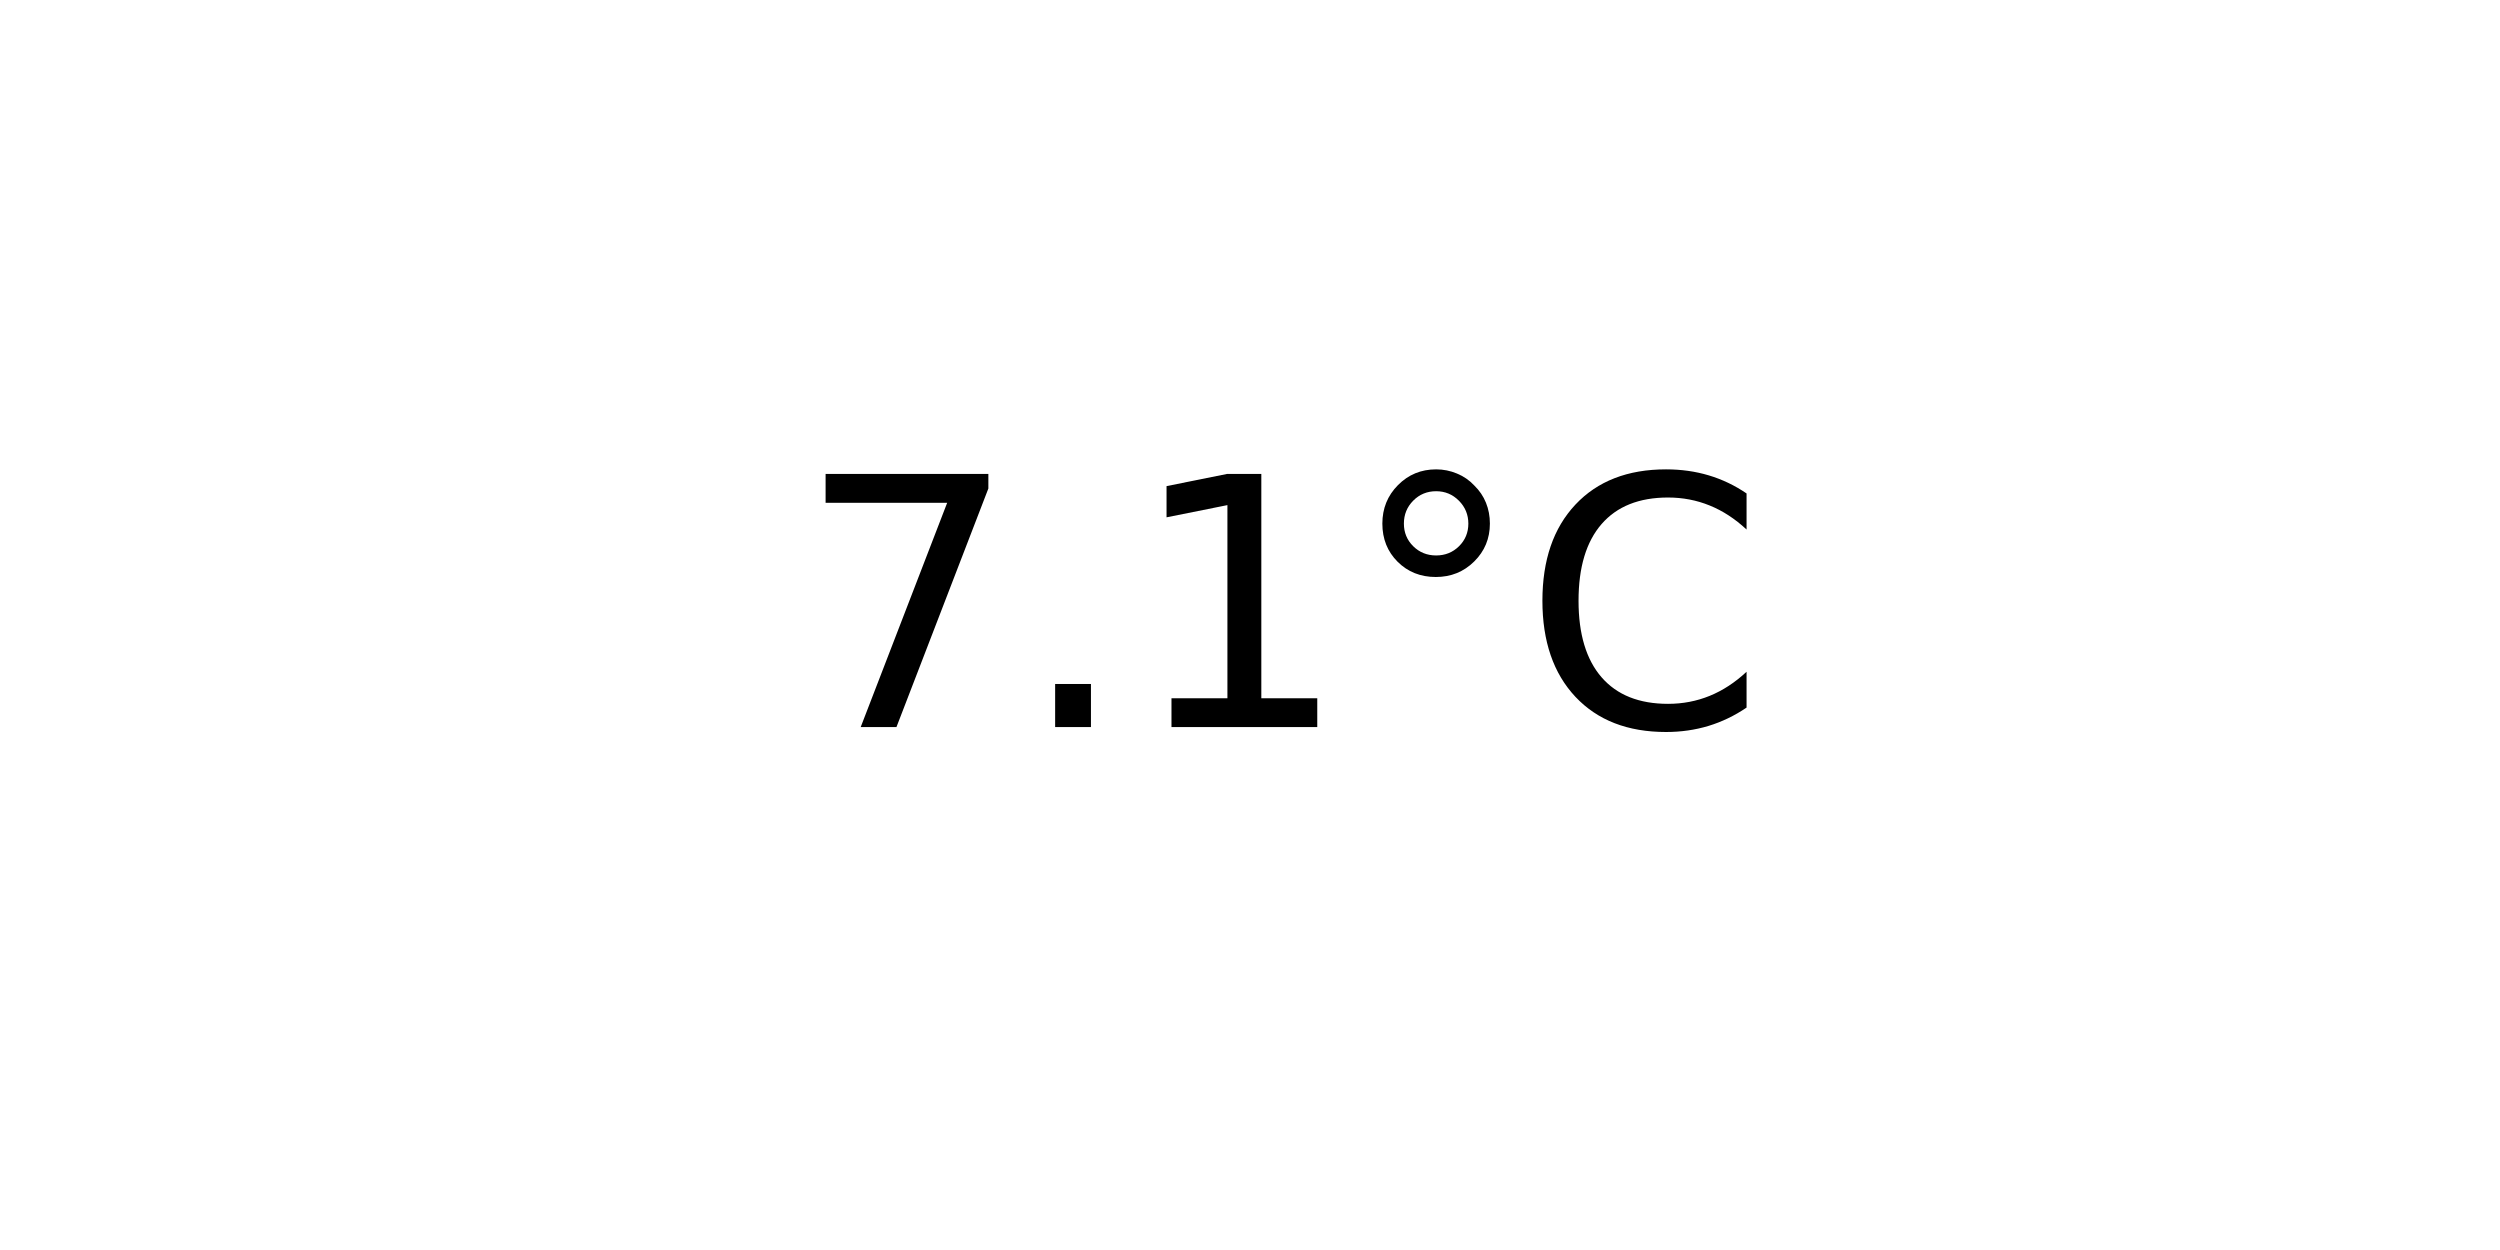
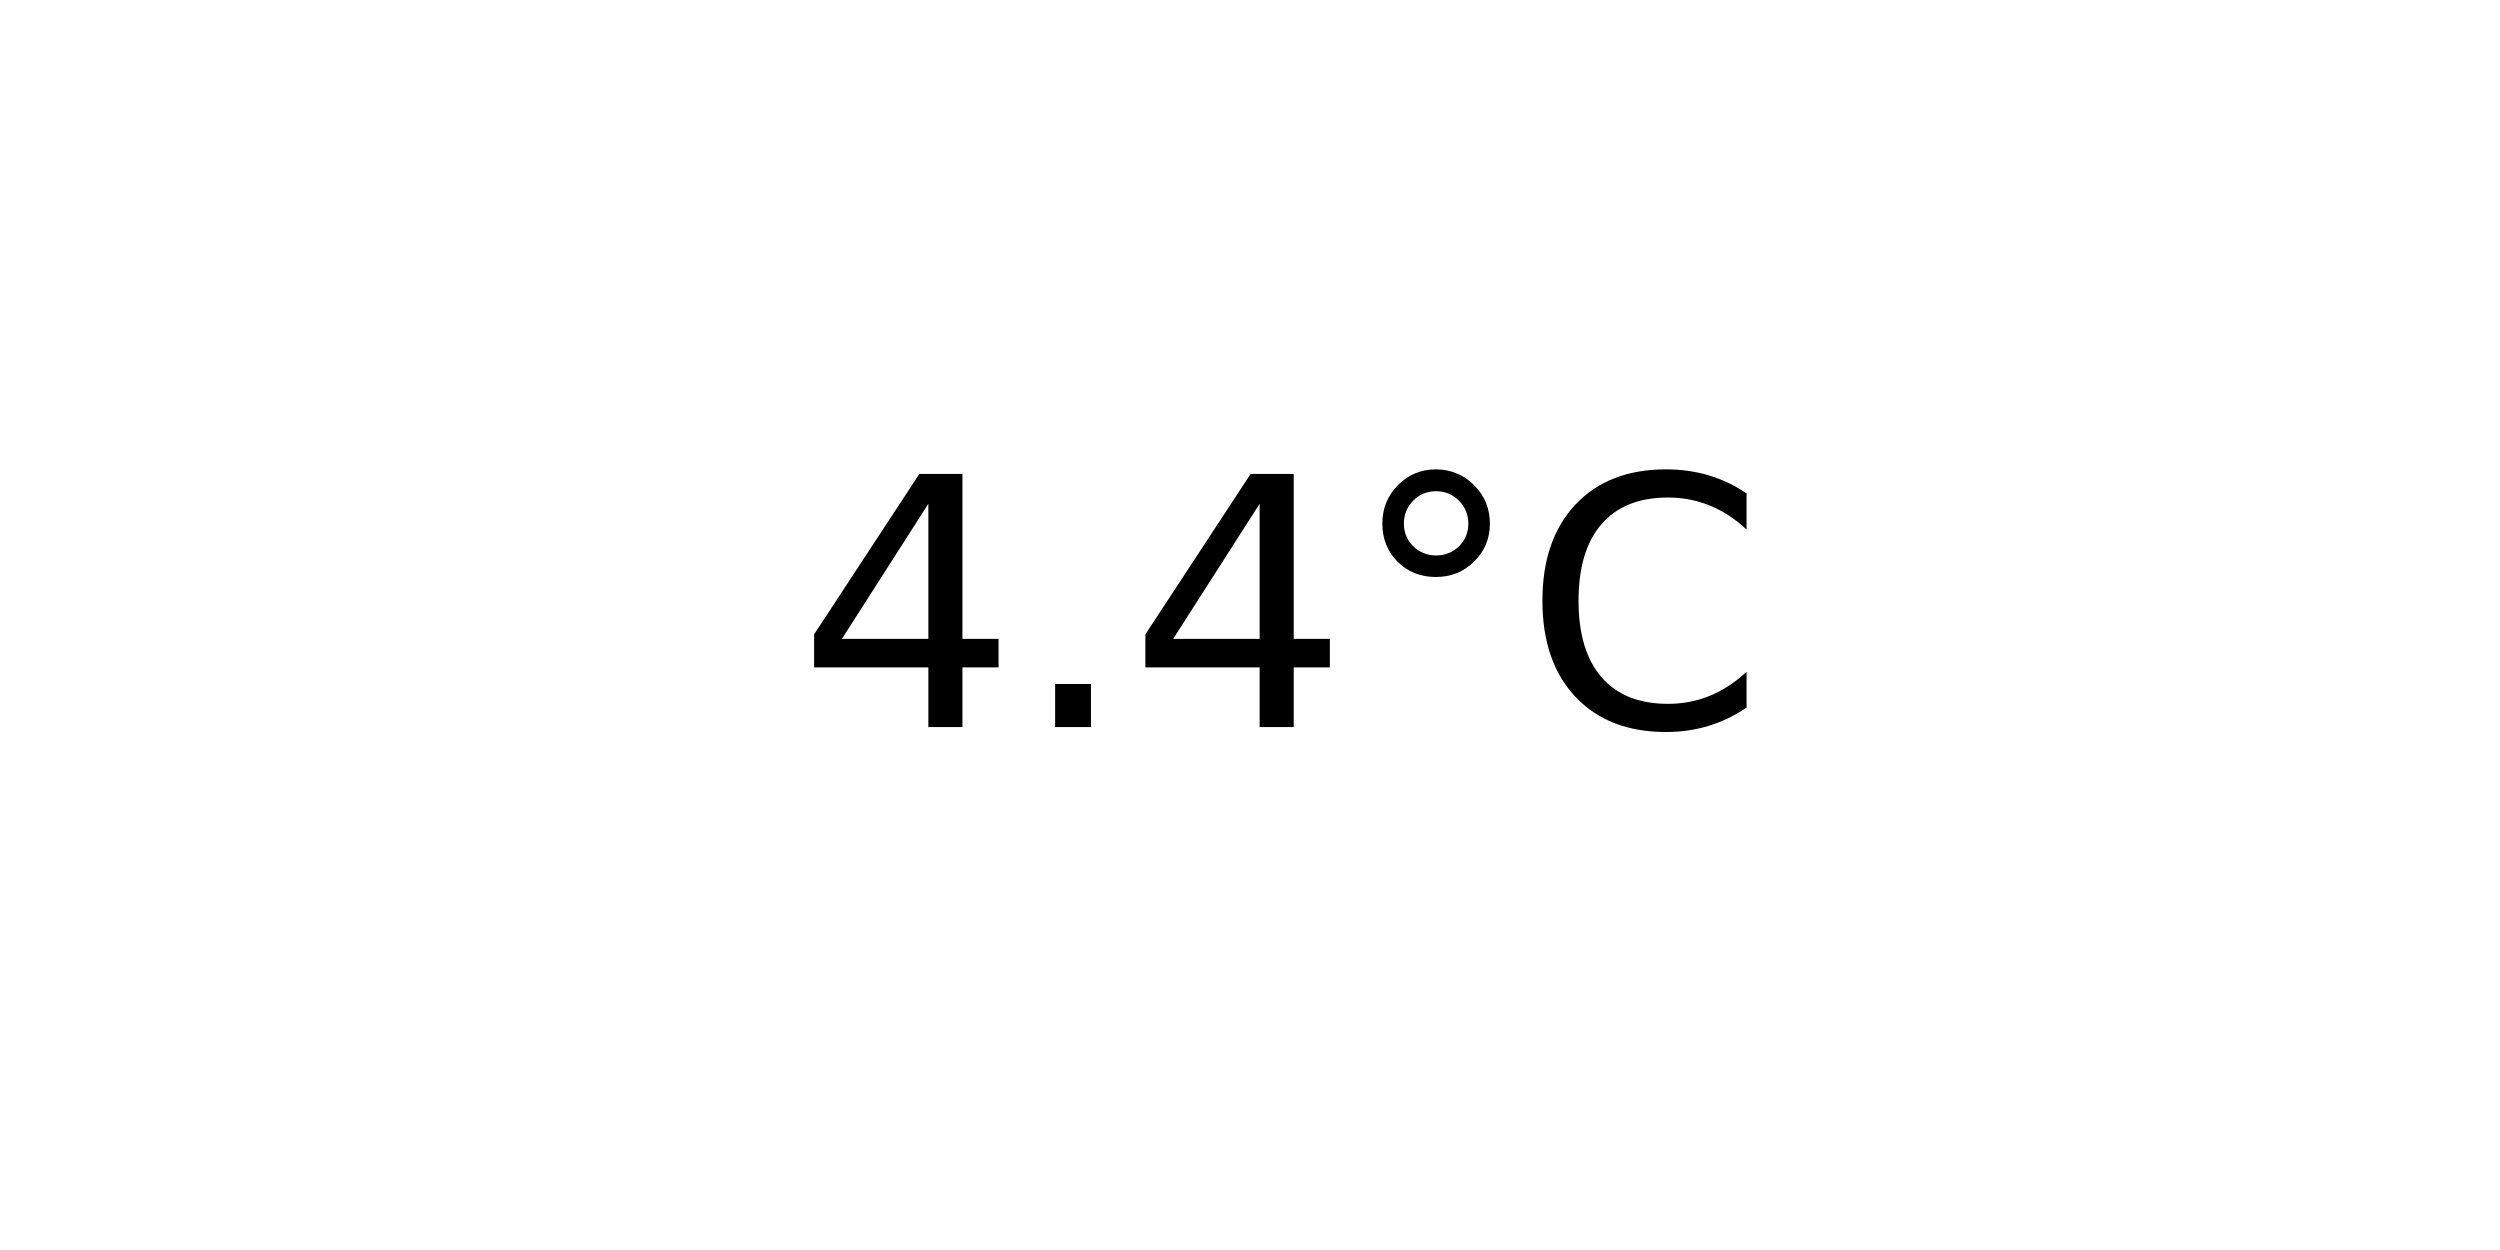
<svg xmlns="http://www.w3.org/2000/svg" xmlns:xlink="http://www.w3.org/1999/xlink" width="72pt" height="36pt" viewBox="0 0 72 36" version="1.1">
  <defs>
    <style type="text/css">*{stroke-linejoin: round; stroke-linecap: butt}</style>
  </defs>
  <g id="figure_1">
    <g id="axes_1">
      <g id="text_1">
        <g transform="translate(22.95703 20.93937) scale(0.1 -0.1)">
          <defs>
-             <path id="DejaVuSans-37" d="M 525 4666  L 3525 4666  L 3525 4397  L 1831 0  L 1172 0  L 2766 4134  L 525 4134  L 525 4666  z " transform="scale(0.015625)" />
+             <path id="DejaVuSans-34" d="M 2419 4116  L 825 1625  L 2419 1625  L 2419 4116  z M 2253 4666  L 3047 4666  L 3047 1625  L 3713 1625  L 3713 1100  L 3047 1100  L 3047 0  L 2419 0  L 2419 1100  L 313 1100  L 313 1709  L 2253 4666  z " transform="scale(0.015625)" />
            <path id="DejaVuSans-2e" d="M 684 794  L 1344 794  L 1344 0  L 684 0  L 684 794  z " transform="scale(0.015625)" />
-             <path id="DejaVuSans-31" d="M 794 531  L 1825 531  L 1825 4091  L 703 3866  L 703 4441  L 1819 4666  L 2450 4666  L 2450 531  L 3481 531  L 3481 0  L 794 0  L 794 531  z " transform="scale(0.015625)" />
            <path id="DejaVuSans-b0" d="M 1600 4347  Q 1350 4347 1178 4173  Q 1006 4000 1006 3750  Q 1006 3503 1178 3333  Q 1350 3163 1600 3163  Q 1850 3163 2022 3333  Q 2194 3503 2194 3750  Q 2194 3997 2020 4172  Q 1847 4347 1600 4347  z M 1600 4750  Q 1800 4750 1984 4673  Q 2169 4597 2303 4453  Q 2447 4313 2519 4134  Q 2591 3956 2591 3750  Q 2591 3338 2302 3052  Q 2013 2766 1594 2766  Q 1172 2766 890 3047  Q 609 3328 609 3750  Q 609 4169 896 4459  Q 1184 4750 1600 4750  z " transform="scale(0.015625)" />
            <path id="DejaVuSans-43" d="M 4122 4306  L 4122 3641  Q 3803 3938 3442 4084  Q 3081 4231 2675 4231  Q 1875 4231 1450 3742  Q 1025 3253 1025 2328  Q 1025 1406 1450 917  Q 1875 428 2675 428  Q 3081 428 3442 575  Q 3803 722 4122 1019  L 4122 359  Q 3791 134 3420 21  Q 3050 -91 2638 -91  Q 1578 -91 968 557  Q 359 1206 359 2328  Q 359 3453 968 4101  Q 1578 4750 2638 4750  Q 3056 4750 3426 4639  Q 3797 4528 4122 4306  z " transform="scale(0.015625)" />
          </defs>
-           <use xlink:href="#DejaVuSans-37" />
+           <use xlink:href="#DejaVuSans-34" />
          <use xlink:href="#DejaVuSans-2e" x="63.623" />
-           <use xlink:href="#DejaVuSans-31" x="95.41" />
+           <use xlink:href="#DejaVuSans-34" x="95.41" />
          <use xlink:href="#DejaVuSans-b0" x="159.033" />
          <use xlink:href="#DejaVuSans-43" x="209.033" />
        </g>
      </g>
    </g>
  </g>
</svg>
